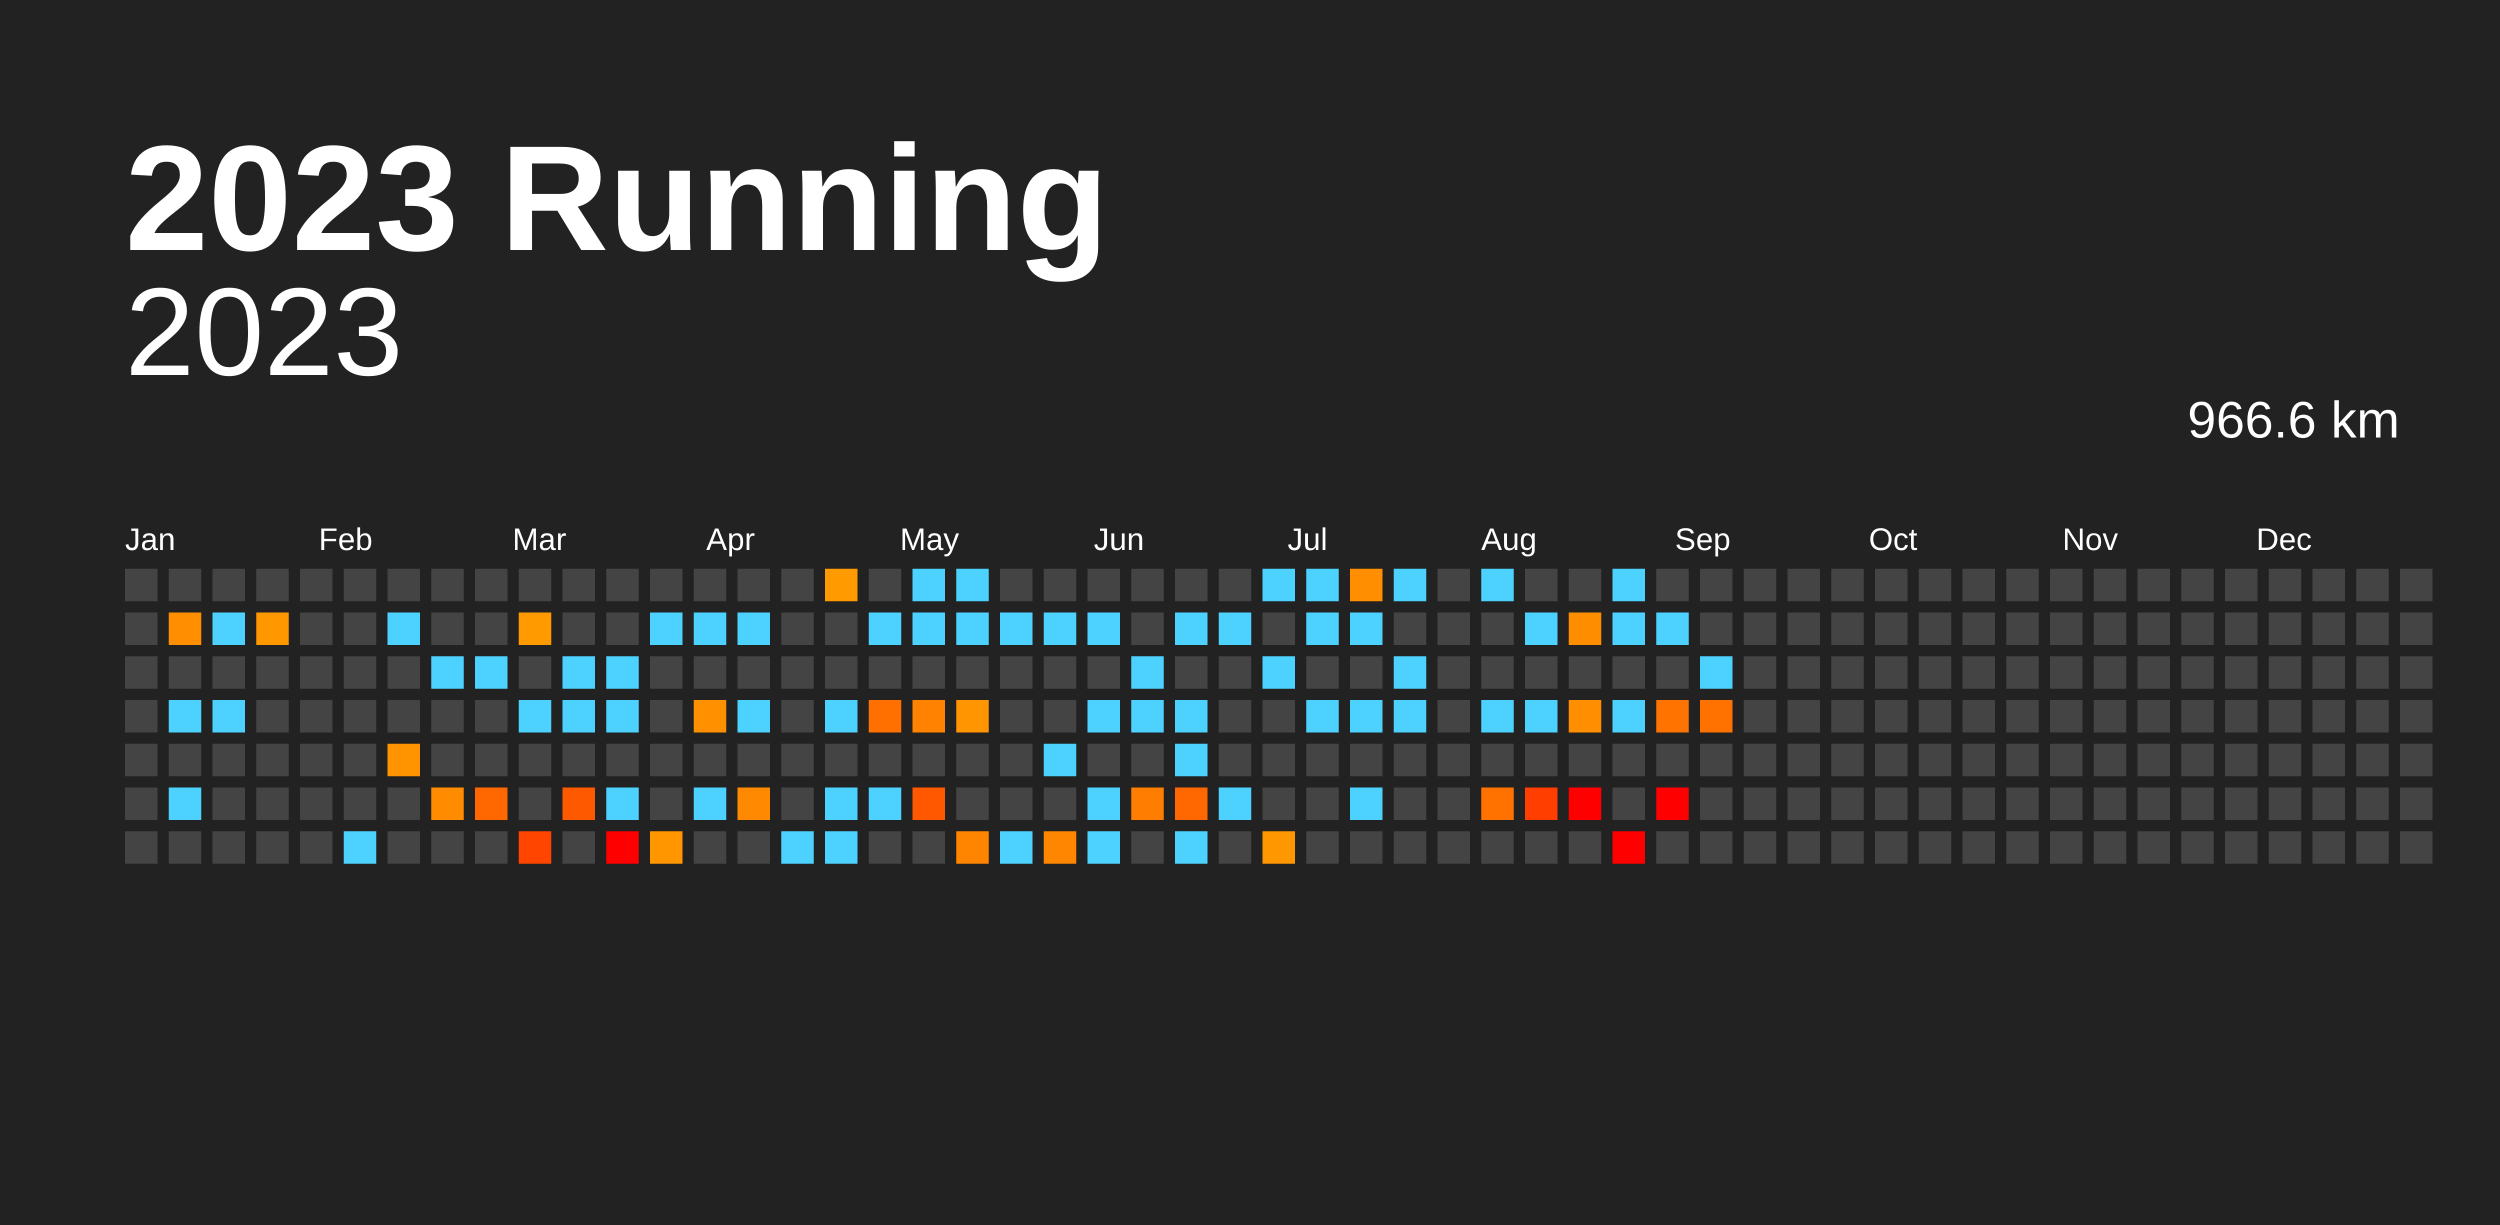
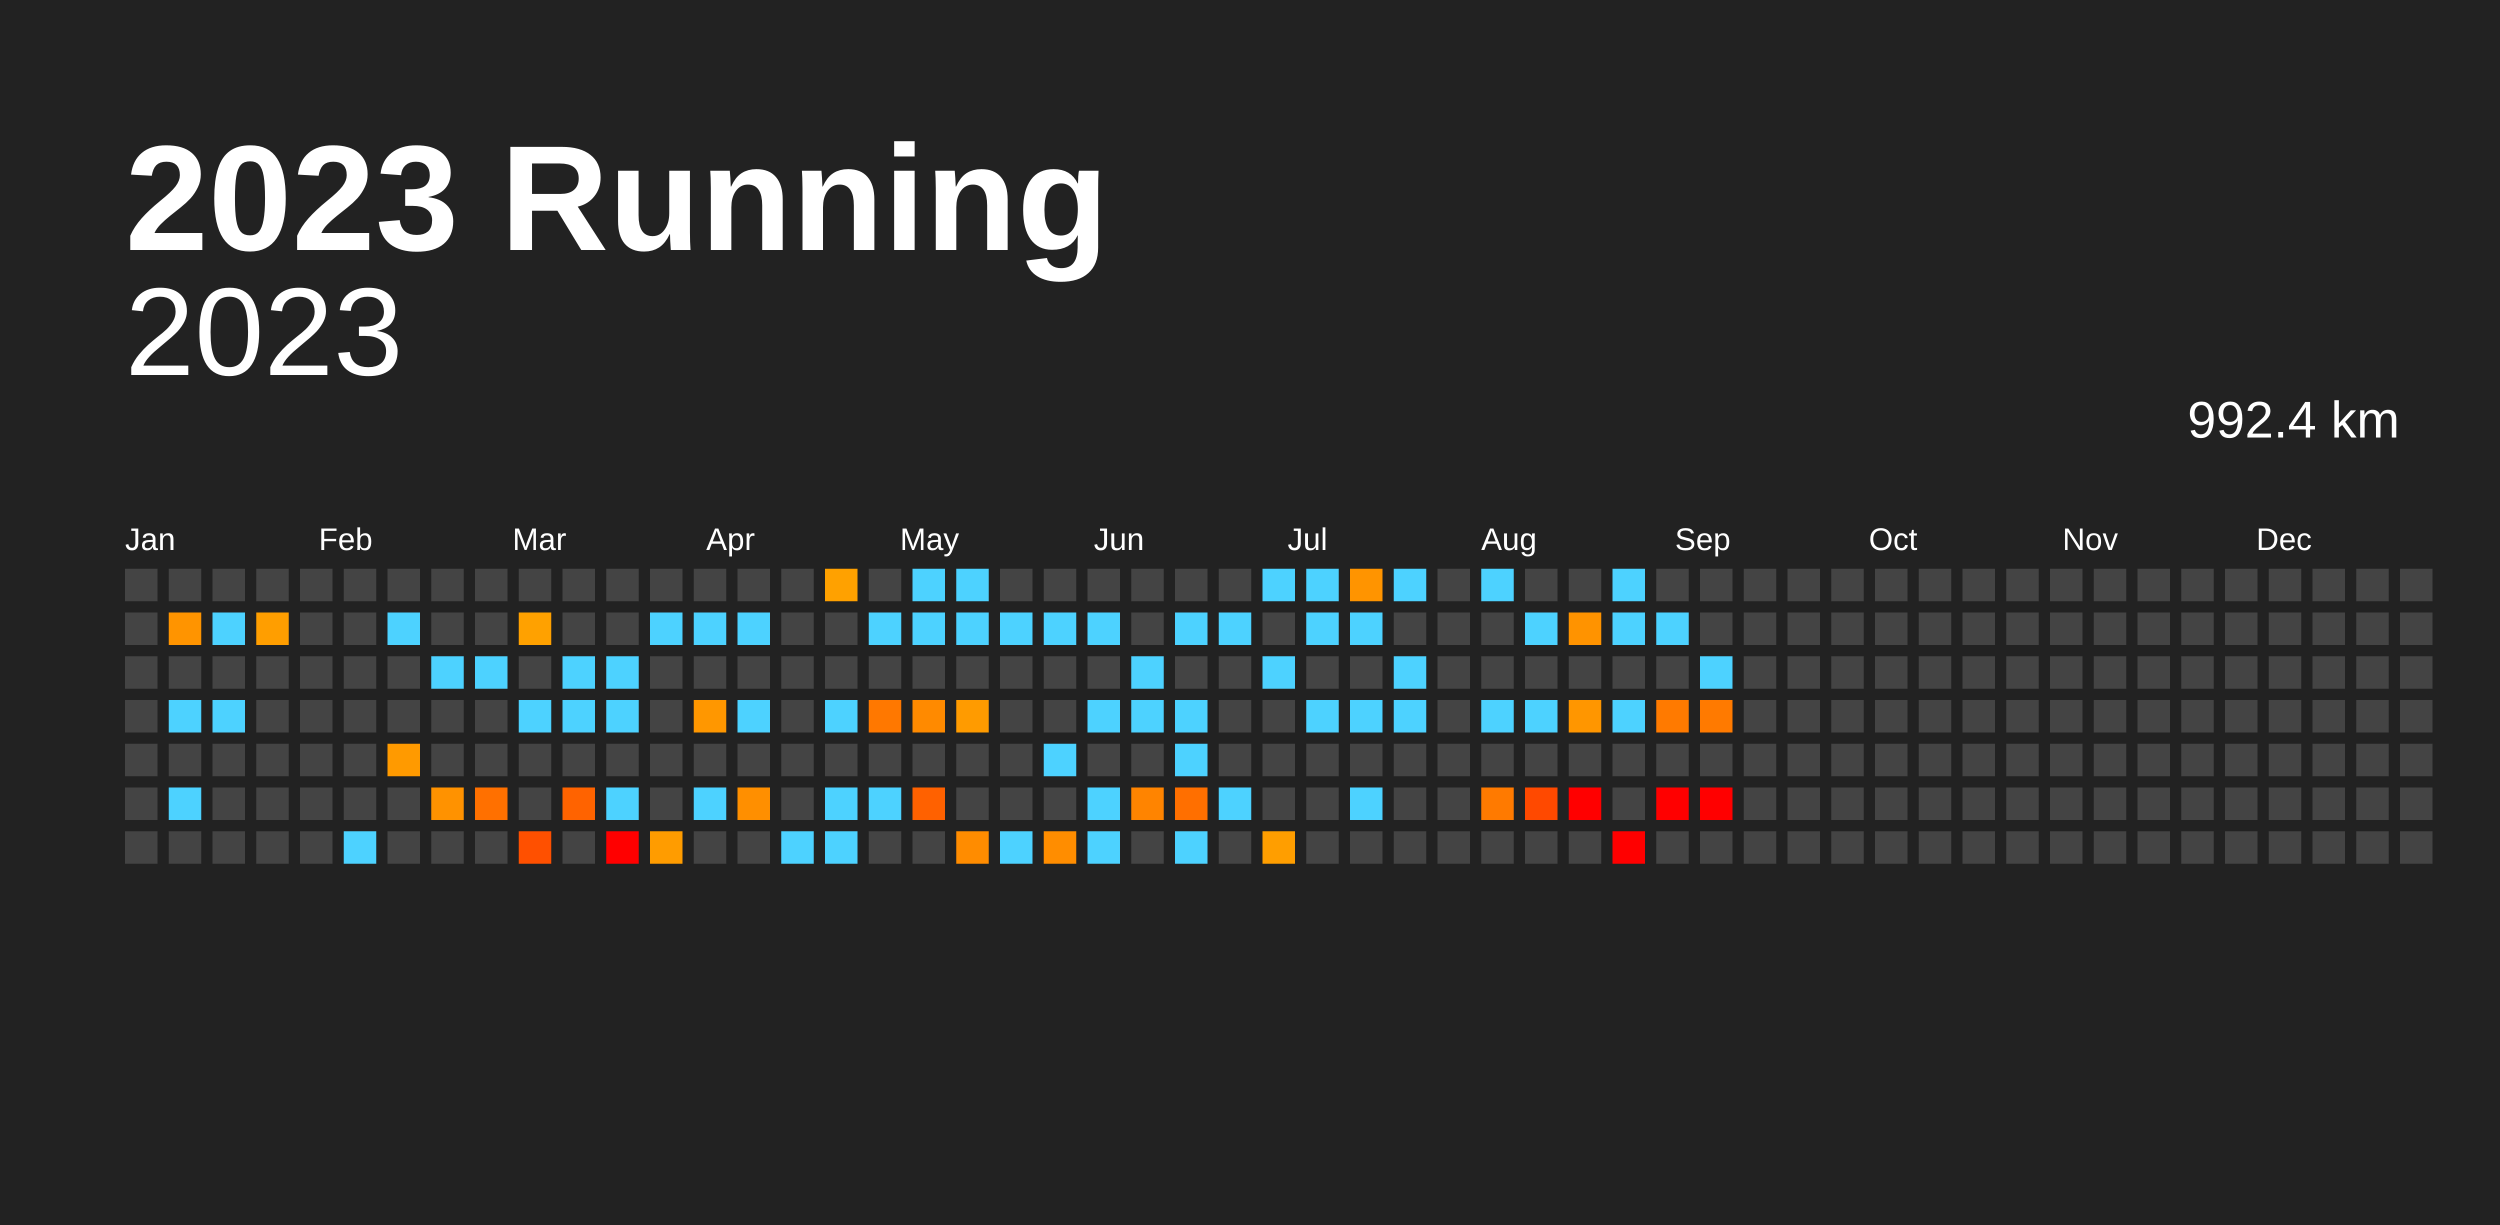
<svg xmlns="http://www.w3.org/2000/svg" baseProfile="full" height="98mm" version="1.1" viewBox="0,0,200,98" width="200mm">
  <defs />
  <rect fill="#222222" height="98" width="200" x="0" y="0" />
  <text fill="#FFFFFF" style="font-size:12px; font-family:Arial; font-weight:bold;" x="10" y="20">2023 Running</text>
  <text alignment-baseline="hanging" fill="#FFFFFF" style="font-size:10.0px; font-family:Arial;" x="10" y="30">2023</text>
-   <text alignment-baseline="hanging" fill="#FFFFFF" style="font-size:4.125px; font-family:Arial;" x="175" y="35">966.6 km</text>
+   <text alignment-baseline="hanging" fill="#FFFFFF" style="font-size:4.125px; font-family:Arial;" x="175" y="35">992.4 km</text>
  <text fill="#FFFFFF" style="font-size:2.5px; font-family:Arial" x="10.0" y="44">Jan</text>
  <text fill="#FFFFFF" style="font-size:2.5px; font-family:Arial" x="25.5" y="44">Feb</text>
  <text fill="#FFFFFF" style="font-size:2.5px; font-family:Arial" x="41.0" y="44">Mar</text>
  <text fill="#FFFFFF" style="font-size:2.5px; font-family:Arial" x="56.5" y="44">Apr</text>
  <text fill="#FFFFFF" style="font-size:2.5px; font-family:Arial" x="72.0" y="44">May</text>
  <text fill="#FFFFFF" style="font-size:2.5px; font-family:Arial" x="87.5" y="44">Jun</text>
  <text fill="#FFFFFF" style="font-size:2.5px; font-family:Arial" x="103.0" y="44">Jul</text>
  <text fill="#FFFFFF" style="font-size:2.5px; font-family:Arial" x="118.5" y="44">Aug</text>
  <text fill="#FFFFFF" style="font-size:2.5px; font-family:Arial" x="134.0" y="44">Sep</text>
  <text fill="#FFFFFF" style="font-size:2.5px; font-family:Arial" x="149.5" y="44">Oct</text>
  <text fill="#FFFFFF" style="font-size:2.5px; font-family:Arial" x="165.0" y="44">Nov</text>
  <text fill="#FFFFFF" style="font-size:2.5px; font-family:Arial" x="180.5" y="44">Dec</text>
  <rect fill="#444444" height="2.6" width="2.6" x="10.0" y="45.5" />
  <rect fill="#444444" height="2.6" width="2.6" x="10.0" y="49.0" />
  <rect fill="#444444" height="2.6" width="2.6" x="10.0" y="52.5" />
  <rect fill="#444444" height="2.6" width="2.6" x="10.0" y="56.0" />
  <rect fill="#444444" height="2.6" width="2.6" x="10.0" y="59.5" />
  <rect fill="#444444" height="2.6" width="2.6" x="10.0" y="63.0" />
  <rect fill="#444444" height="2.6" width="2.6" x="10.0" y="66.5" />
  <rect fill="#444444" height="2.6" width="2.6" x="13.5" y="45.5" />
-   <rect fill="#ff8e00" height="2.6" width="2.6" x="13.5" y="49.0" />
+   <rect fill="#ff9400" height="2.6" width="2.6" x="13.5" y="49.0" />
  <rect fill="#444444" height="2.6" width="2.6" x="13.5" y="52.5" />
  <rect fill="#4dd2ff" height="2.6" width="2.6" x="13.5" y="56.0" />
  <rect fill="#444444" height="2.6" width="2.6" x="13.5" y="59.5" />
  <rect fill="#4dd2ff" height="2.6" width="2.6" x="13.5" y="63.0" />
  <rect fill="#444444" height="2.6" width="2.6" x="13.5" y="66.5" />
  <rect fill="#444444" height="2.6" width="2.6" x="17.0" y="45.5" />
  <rect fill="#4dd2ff" height="2.6" width="2.6" x="17.0" y="49.0" />
  <rect fill="#444444" height="2.6" width="2.6" x="17.0" y="52.5" />
  <rect fill="#4dd2ff" height="2.6" width="2.6" x="17.0" y="56.0" />
  <rect fill="#444444" height="2.6" width="2.6" x="17.0" y="59.5" />
  <rect fill="#444444" height="2.6" width="2.6" x="17.0" y="63.0" />
  <rect fill="#444444" height="2.6" width="2.6" x="17.0" y="66.5" />
  <rect fill="#444444" height="2.6" width="2.6" x="20.5" y="45.5" />
-   <rect fill="#ff9800" height="2.6" width="2.6" x="20.5" y="49.0" />
+   <rect fill="#ff9e00" height="2.6" width="2.6" x="20.5" y="49.0" />
  <rect fill="#444444" height="2.6" width="2.6" x="20.5" y="52.5" />
  <rect fill="#444444" height="2.6" width="2.6" x="20.5" y="56.0" />
  <rect fill="#444444" height="2.6" width="2.6" x="20.5" y="59.5" />
  <rect fill="#444444" height="2.6" width="2.6" x="20.5" y="63.0" />
  <rect fill="#444444" height="2.6" width="2.6" x="20.5" y="66.5" />
  <rect fill="#444444" height="2.6" width="2.6" x="24.0" y="45.5" />
  <rect fill="#444444" height="2.6" width="2.6" x="24.0" y="49.0" />
  <rect fill="#444444" height="2.6" width="2.6" x="24.0" y="52.5" />
  <rect fill="#444444" height="2.6" width="2.6" x="24.0" y="56.0" />
  <rect fill="#444444" height="2.6" width="2.6" x="24.0" y="59.5" />
  <rect fill="#444444" height="2.6" width="2.6" x="24.0" y="63.0" />
  <rect fill="#444444" height="2.6" width="2.6" x="24.0" y="66.5" />
  <rect fill="#444444" height="2.6" width="2.6" x="27.5" y="45.5" />
  <rect fill="#444444" height="2.6" width="2.6" x="27.5" y="49.0" />
  <rect fill="#444444" height="2.6" width="2.6" x="27.5" y="52.5" />
  <rect fill="#444444" height="2.6" width="2.6" x="27.5" y="56.0" />
  <rect fill="#444444" height="2.6" width="2.6" x="27.5" y="59.5" />
  <rect fill="#444444" height="2.6" width="2.6" x="27.5" y="63.0" />
  <rect fill="#4dd2ff" height="2.6" width="2.6" x="27.5" y="66.5" />
  <rect fill="#444444" height="2.6" width="2.6" x="31.0" y="45.5" />
  <rect fill="#4dd2ff" height="2.6" width="2.6" x="31.0" y="49.0" />
  <rect fill="#444444" height="2.6" width="2.6" x="31.0" y="52.5" />
  <rect fill="#444444" height="2.6" width="2.6" x="31.0" y="56.0" />
-   <rect fill="#ff9400" height="2.6" width="2.6" x="31.0" y="59.5" />
+   <rect fill="#ff9a00" height="2.6" width="2.6" x="31.0" y="59.5" />
  <rect fill="#444444" height="2.6" width="2.6" x="31.0" y="63.0" />
  <rect fill="#444444" height="2.6" width="2.6" x="31.0" y="66.5" />
  <rect fill="#444444" height="2.6" width="2.6" x="34.5" y="45.5" />
  <rect fill="#444444" height="2.6" width="2.6" x="34.5" y="49.0" />
  <rect fill="#4dd2ff" height="2.6" width="2.6" x="34.5" y="52.5" />
  <rect fill="#444444" height="2.6" width="2.6" x="34.5" y="56.0" />
  <rect fill="#444444" height="2.6" width="2.6" x="34.5" y="59.5" />
-   <rect fill="#ff8c00" height="2.6" width="2.6" x="34.5" y="63.0" />
+   <rect fill="#ff9200" height="2.6" width="2.6" x="34.5" y="63.0" />
  <rect fill="#444444" height="2.6" width="2.6" x="34.5" y="66.5" />
  <rect fill="#444444" height="2.6" width="2.6" x="38.0" y="45.5" />
  <rect fill="#444444" height="2.6" width="2.6" x="38.0" y="49.0" />
  <rect fill="#4dd2ff" height="2.6" width="2.6" x="38.0" y="52.5" />
  <rect fill="#444444" height="2.6" width="2.6" x="38.0" y="56.0" />
  <rect fill="#444444" height="2.6" width="2.6" x="38.0" y="59.5" />
-   <rect fill="#ff6700" height="2.6" width="2.6" x="38.0" y="63.0" />
+   <rect fill="#ff7000" height="2.6" width="2.6" x="38.0" y="63.0" />
  <rect fill="#444444" height="2.6" width="2.6" x="38.0" y="66.5" />
  <rect fill="#444444" height="2.6" width="2.6" x="41.5" y="45.5" />
-   <rect fill="#ff9b00" height="2.6" width="2.6" x="41.5" y="49.0" />
+   <rect fill="#ffa100" height="2.6" width="2.6" x="41.5" y="49.0" />
  <rect fill="#444444" height="2.6" width="2.6" x="41.5" y="52.5" />
  <rect fill="#4dd2ff" height="2.6" width="2.6" x="41.5" y="56.0" />
  <rect fill="#444444" height="2.6" width="2.6" x="41.5" y="59.5" />
  <rect fill="#444444" height="2.6" width="2.6" x="41.5" y="63.0" />
-   <rect fill="#ff4500" height="2.6" width="2.6" x="41.5" y="66.5" />
+   <rect fill="#ff5000" height="2.6" width="2.6" x="41.5" y="66.5" />
  <rect fill="#444444" height="2.6" width="2.6" x="45.0" y="45.5" />
  <rect fill="#444444" height="2.6" width="2.6" x="45.0" y="49.0" />
  <rect fill="#4dd2ff" height="2.6" width="2.6" x="45.0" y="52.5" />
  <rect fill="#4dd2ff" height="2.6" width="2.6" x="45.0" y="56.0" />
  <rect fill="#444444" height="2.6" width="2.6" x="45.0" y="59.5" />
-   <rect fill="#ff5900" height="2.6" width="2.6" x="45.0" y="63.0" />
+   <rect fill="#ff6300" height="2.6" width="2.6" x="45.0" y="63.0" />
  <rect fill="#444444" height="2.6" width="2.6" x="45.0" y="66.5" />
  <rect fill="#444444" height="2.6" width="2.6" x="48.5" y="45.5" />
  <rect fill="#444444" height="2.6" width="2.6" x="48.5" y="49.0" />
  <rect fill="#4dd2ff" height="2.6" width="2.6" x="48.5" y="52.5" />
  <rect fill="#4dd2ff" height="2.6" width="2.6" x="48.5" y="56.0" />
  <rect fill="#444444" height="2.6" width="2.6" x="48.5" y="59.5" />
  <rect fill="#4dd2ff" height="2.6" width="2.6" x="48.5" y="63.0" />
  <rect fill="red" height="2.6" width="2.6" x="48.5" y="66.5" />
  <rect fill="#444444" height="2.6" width="2.6" x="52.0" y="45.5" />
  <rect fill="#4dd2ff" height="2.6" width="2.6" x="52.0" y="49.0" />
  <rect fill="#444444" height="2.6" width="2.6" x="52.0" y="52.5" />
  <rect fill="#444444" height="2.6" width="2.6" x="52.0" y="56.0" />
  <rect fill="#444444" height="2.6" width="2.6" x="52.0" y="59.5" />
  <rect fill="#444444" height="2.6" width="2.6" x="52.0" y="63.0" />
-   <rect fill="#ff9600" height="2.6" width="2.6" x="52.0" y="66.5" />
+   <rect fill="#ff9c00" height="2.6" width="2.6" x="52.0" y="66.5" />
  <rect fill="#444444" height="2.6" width="2.6" x="55.5" y="45.5" />
  <rect fill="#4dd2ff" height="2.6" width="2.6" x="55.5" y="49.0" />
  <rect fill="#444444" height="2.6" width="2.6" x="55.5" y="52.5" />
-   <rect fill="#ff9100" height="2.6" width="2.6" x="55.5" y="56.0" />
+   <rect fill="#ff9700" height="2.6" width="2.6" x="55.5" y="56.0" />
  <rect fill="#444444" height="2.6" width="2.6" x="55.5" y="59.5" />
  <rect fill="#4dd2ff" height="2.6" width="2.6" x="55.5" y="63.0" />
  <rect fill="#444444" height="2.6" width="2.6" x="55.5" y="66.5" />
  <rect fill="#444444" height="2.6" width="2.6" x="59.0" y="45.5" />
  <rect fill="#4dd2ff" height="2.6" width="2.6" x="59.0" y="49.0" />
  <rect fill="#444444" height="2.6" width="2.6" x="59.0" y="52.5" />
  <rect fill="#4dd2ff" height="2.6" width="2.6" x="59.0" y="56.0" />
  <rect fill="#444444" height="2.6" width="2.6" x="59.0" y="59.5" />
-   <rect fill="#ff8900" height="2.6" width="2.6" x="59.0" y="63.0" />
+   <rect fill="#ff8f00" height="2.6" width="2.6" x="59.0" y="63.0" />
  <rect fill="#444444" height="2.6" width="2.6" x="59.0" y="66.5" />
  <rect fill="#444444" height="2.6" width="2.6" x="62.5" y="45.5" />
  <rect fill="#444444" height="2.6" width="2.6" x="62.5" y="49.0" />
  <rect fill="#444444" height="2.6" width="2.6" x="62.5" y="52.5" />
  <rect fill="#444444" height="2.6" width="2.6" x="62.5" y="56.0" />
  <rect fill="#444444" height="2.6" width="2.6" x="62.5" y="59.5" />
  <rect fill="#444444" height="2.6" width="2.6" x="62.5" y="63.0" />
  <rect fill="#4dd2ff" height="2.6" width="2.6" x="62.5" y="66.5" />
-   <rect fill="#ff9b00" height="2.6" width="2.6" x="66.0" y="45.5" />
+   <rect fill="#ffa100" height="2.6" width="2.6" x="66.0" y="45.5" />
  <rect fill="#444444" height="2.6" width="2.6" x="66.0" y="49.0" />
  <rect fill="#444444" height="2.6" width="2.6" x="66.0" y="52.5" />
  <rect fill="#4dd2ff" height="2.6" width="2.6" x="66.0" y="56.0" />
  <rect fill="#444444" height="2.6" width="2.6" x="66.0" y="59.5" />
  <rect fill="#4dd2ff" height="2.6" width="2.6" x="66.0" y="63.0" />
  <rect fill="#4dd2ff" height="2.6" width="2.6" x="66.0" y="66.5" />
  <rect fill="#444444" height="2.6" width="2.6" x="69.5" y="45.5" />
  <rect fill="#4dd2ff" height="2.6" width="2.6" x="69.5" y="49.0" />
  <rect fill="#444444" height="2.6" width="2.6" x="69.5" y="52.5" />
-   <rect fill="#ff7000" height="2.6" width="2.6" x="69.5" y="56.0" />
+   <rect fill="#ff7800" height="2.6" width="2.6" x="69.5" y="56.0" />
  <rect fill="#444444" height="2.6" width="2.6" x="69.5" y="59.5" />
  <rect fill="#4dd2ff" height="2.6" width="2.6" x="69.5" y="63.0" />
  <rect fill="#444444" height="2.6" width="2.6" x="69.5" y="66.5" />
  <rect fill="#4dd2ff" height="2.6" width="2.6" x="73.0" y="45.5" />
  <rect fill="#4dd2ff" height="2.6" width="2.6" x="73.0" y="49.0" />
  <rect fill="#444444" height="2.6" width="2.6" x="73.0" y="52.5" />
-   <rect fill="#ff8300" height="2.6" width="2.6" x="73.0" y="56.0" />
+   <rect fill="#ff8a00" height="2.6" width="2.6" x="73.0" y="56.0" />
  <rect fill="#444444" height="2.6" width="2.6" x="73.0" y="59.5" />
-   <rect fill="#ff5800" height="2.6" width="2.6" x="73.0" y="63.0" />
+   <rect fill="#ff6100" height="2.6" width="2.6" x="73.0" y="63.0" />
  <rect fill="#444444" height="2.6" width="2.6" x="73.0" y="66.5" />
  <rect fill="#4dd2ff" height="2.6" width="2.6" x="76.5" y="45.5" />
  <rect fill="#4dd2ff" height="2.6" width="2.6" x="76.5" y="49.0" />
  <rect fill="#444444" height="2.6" width="2.6" x="76.5" y="52.5" />
-   <rect fill="#ff9500" height="2.6" width="2.6" x="76.5" y="56.0" />
+   <rect fill="#ff9b00" height="2.6" width="2.6" x="76.5" y="56.0" />
  <rect fill="#444444" height="2.6" width="2.6" x="76.5" y="59.5" />
  <rect fill="#444444" height="2.6" width="2.6" x="76.5" y="63.0" />
-   <rect fill="#ff8500" height="2.6" width="2.6" x="76.5" y="66.5" />
+   <rect fill="#ff8c00" height="2.6" width="2.6" x="76.5" y="66.5" />
  <rect fill="#444444" height="2.6" width="2.6" x="80.0" y="45.5" />
  <rect fill="#4dd2ff" height="2.6" width="2.6" x="80.0" y="49.0" />
  <rect fill="#444444" height="2.6" width="2.6" x="80.0" y="52.5" />
  <rect fill="#444444" height="2.6" width="2.6" x="80.0" y="56.0" />
  <rect fill="#444444" height="2.6" width="2.6" x="80.0" y="59.5" />
  <rect fill="#444444" height="2.6" width="2.6" x="80.0" y="63.0" />
  <rect fill="#4dd2ff" height="2.6" width="2.6" x="80.0" y="66.5" />
  <rect fill="#444444" height="2.6" width="2.6" x="83.5" y="45.5" />
  <rect fill="#4dd2ff" height="2.6" width="2.6" x="83.5" y="49.0" />
  <rect fill="#444444" height="2.6" width="2.6" x="83.5" y="52.5" />
  <rect fill="#444444" height="2.6" width="2.6" x="83.5" y="56.0" />
  <rect fill="#4dd2ff" height="2.6" width="2.6" x="83.5" y="59.5" />
  <rect fill="#444444" height="2.6" width="2.6" x="83.5" y="63.0" />
-   <rect fill="#ff8600" height="2.6" width="2.6" x="83.5" y="66.5" />
+   <rect fill="#ff8d00" height="2.6" width="2.6" x="83.5" y="66.5" />
  <rect fill="#444444" height="2.6" width="2.6" x="87.0" y="45.5" />
  <rect fill="#4dd2ff" height="2.6" width="2.6" x="87.0" y="49.0" />
  <rect fill="#444444" height="2.6" width="2.6" x="87.0" y="52.5" />
  <rect fill="#4dd2ff" height="2.6" width="2.6" x="87.0" y="56.0" />
  <rect fill="#444444" height="2.6" width="2.6" x="87.0" y="59.5" />
  <rect fill="#4dd2ff" height="2.6" width="2.6" x="87.0" y="63.0" />
  <rect fill="#4dd2ff" height="2.6" width="2.6" x="87.0" y="66.5" />
  <rect fill="#444444" height="2.6" width="2.6" x="90.5" y="45.5" />
  <rect fill="#444444" height="2.6" width="2.6" x="90.5" y="49.0" />
  <rect fill="#4dd2ff" height="2.6" width="2.6" x="90.5" y="52.5" />
  <rect fill="#4dd2ff" height="2.6" width="2.6" x="90.5" y="56.0" />
  <rect fill="#444444" height="2.6" width="2.6" x="90.5" y="59.5" />
-   <rect fill="#ff7d00" height="2.6" width="2.6" x="90.5" y="63.0" />
+   <rect fill="#ff8400" height="2.6" width="2.6" x="90.5" y="63.0" />
  <rect fill="#444444" height="2.6" width="2.6" x="90.5" y="66.5" />
  <rect fill="#444444" height="2.6" width="2.6" x="94.0" y="45.5" />
  <rect fill="#4dd2ff" height="2.6" width="2.6" x="94.0" y="49.0" />
  <rect fill="#444444" height="2.6" width="2.6" x="94.0" y="52.5" />
  <rect fill="#4dd2ff" height="2.6" width="2.6" x="94.0" y="56.0" />
  <rect fill="#4dd2ff" height="2.6" width="2.6" x="94.0" y="59.5" />
-   <rect fill="#ff6700" height="2.6" width="2.6" x="94.0" y="63.0" />
+   <rect fill="#ff6f00" height="2.6" width="2.6" x="94.0" y="63.0" />
  <rect fill="#4dd2ff" height="2.6" width="2.6" x="94.0" y="66.5" />
  <rect fill="#444444" height="2.6" width="2.6" x="97.5" y="45.5" />
  <rect fill="#4dd2ff" height="2.6" width="2.6" x="97.5" y="49.0" />
  <rect fill="#444444" height="2.6" width="2.6" x="97.5" y="52.5" />
  <rect fill="#444444" height="2.6" width="2.6" x="97.5" y="56.0" />
  <rect fill="#444444" height="2.6" width="2.6" x="97.5" y="59.5" />
  <rect fill="#4dd2ff" height="2.6" width="2.6" x="97.5" y="63.0" />
  <rect fill="#444444" height="2.6" width="2.6" x="97.5" y="66.5" />
  <rect fill="#4dd2ff" height="2.6" width="2.6" x="101.0" y="45.5" />
  <rect fill="#444444" height="2.6" width="2.6" x="101.0" y="49.0" />
  <rect fill="#4dd2ff" height="2.6" width="2.6" x="101.0" y="52.5" />
  <rect fill="#444444" height="2.6" width="2.6" x="101.0" y="56.0" />
  <rect fill="#444444" height="2.6" width="2.6" x="101.0" y="59.5" />
  <rect fill="#444444" height="2.6" width="2.6" x="101.0" y="63.0" />
-   <rect fill="#ff9800" height="2.6" width="2.6" x="101.0" y="66.5" />
+   <rect fill="#ff9e00" height="2.6" width="2.6" x="101.0" y="66.5" />
  <rect fill="#4dd2ff" height="2.6" width="2.6" x="104.5" y="45.5" />
  <rect fill="#4dd2ff" height="2.6" width="2.6" x="104.5" y="49.0" />
  <rect fill="#444444" height="2.6" width="2.6" x="104.5" y="52.5" />
  <rect fill="#4dd2ff" height="2.6" width="2.6" x="104.5" y="56.0" />
  <rect fill="#444444" height="2.6" width="2.6" x="104.5" y="59.5" />
  <rect fill="#444444" height="2.6" width="2.6" x="104.5" y="63.0" />
  <rect fill="#444444" height="2.6" width="2.6" x="104.5" y="66.5" />
-   <rect fill="#ff8e00" height="2.6" width="2.6" x="108.0" y="45.5" />
+   <rect fill="#ff9400" height="2.6" width="2.6" x="108.0" y="45.5" />
  <rect fill="#4dd2ff" height="2.6" width="2.6" x="108.0" y="49.0" />
  <rect fill="#444444" height="2.6" width="2.6" x="108.0" y="52.5" />
  <rect fill="#4dd2ff" height="2.6" width="2.6" x="108.0" y="56.0" />
  <rect fill="#444444" height="2.6" width="2.6" x="108.0" y="59.5" />
  <rect fill="#4dd2ff" height="2.6" width="2.6" x="108.0" y="63.0" />
  <rect fill="#444444" height="2.6" width="2.6" x="108.0" y="66.5" />
  <rect fill="#4dd2ff" height="2.6" width="2.6" x="111.5" y="45.5" />
  <rect fill="#444444" height="2.6" width="2.6" x="111.5" y="49.0" />
  <rect fill="#4dd2ff" height="2.6" width="2.6" x="111.5" y="52.5" />
  <rect fill="#4dd2ff" height="2.6" width="2.6" x="111.5" y="56.0" />
  <rect fill="#444444" height="2.6" width="2.6" x="111.5" y="59.5" />
  <rect fill="#444444" height="2.6" width="2.6" x="111.5" y="63.0" />
  <rect fill="#444444" height="2.6" width="2.6" x="111.5" y="66.5" />
  <rect fill="#444444" height="2.6" width="2.6" x="115.0" y="45.5" />
  <rect fill="#444444" height="2.6" width="2.6" x="115.0" y="49.0" />
  <rect fill="#444444" height="2.6" width="2.6" x="115.0" y="52.5" />
  <rect fill="#444444" height="2.6" width="2.6" x="115.0" y="56.0" />
  <rect fill="#444444" height="2.6" width="2.6" x="115.0" y="59.5" />
  <rect fill="#444444" height="2.6" width="2.6" x="115.0" y="63.0" />
  <rect fill="#444444" height="2.6" width="2.6" x="115.0" y="66.5" />
  <rect fill="#4dd2ff" height="2.6" width="2.6" x="118.5" y="45.5" />
  <rect fill="#444444" height="2.6" width="2.6" x="118.5" y="49.0" />
  <rect fill="#444444" height="2.6" width="2.6" x="118.5" y="52.5" />
  <rect fill="#4dd2ff" height="2.6" width="2.6" x="118.5" y="56.0" />
  <rect fill="#444444" height="2.6" width="2.6" x="118.5" y="59.5" />
-   <rect fill="#ff7200" height="2.6" width="2.6" x="118.5" y="63.0" />
+   <rect fill="#ff7a00" height="2.6" width="2.6" x="118.5" y="63.0" />
  <rect fill="#444444" height="2.6" width="2.6" x="118.5" y="66.5" />
  <rect fill="#444444" height="2.6" width="2.6" x="122.0" y="45.5" />
  <rect fill="#4dd2ff" height="2.6" width="2.6" x="122.0" y="49.0" />
  <rect fill="#444444" height="2.6" width="2.6" x="122.0" y="52.5" />
  <rect fill="#4dd2ff" height="2.6" width="2.6" x="122.0" y="56.0" />
  <rect fill="#444444" height="2.6" width="2.6" x="122.0" y="59.5" />
-   <rect fill="#ff3e00" height="2.6" width="2.6" x="122.0" y="63.0" />
+   <rect fill="#ff4900" height="2.6" width="2.6" x="122.0" y="63.0" />
  <rect fill="#444444" height="2.6" width="2.6" x="122.0" y="66.5" />
  <rect fill="#444444" height="2.6" width="2.6" x="125.5" y="45.5" />
-   <rect fill="#ff8d00" height="2.6" width="2.6" x="125.5" y="49.0" />
+   <rect fill="#ff9300" height="2.6" width="2.6" x="125.5" y="49.0" />
  <rect fill="#444444" height="2.6" width="2.6" x="125.5" y="52.5" />
-   <rect fill="#ff8f00" height="2.6" width="2.6" x="125.5" y="56.0" />
+   <rect fill="#ff9600" height="2.6" width="2.6" x="125.5" y="56.0" />
  <rect fill="#444444" height="2.6" width="2.6" x="125.5" y="59.5" />
  <rect fill="red" height="2.6" width="2.6" x="125.5" y="63.0" />
  <rect fill="#444444" height="2.6" width="2.6" x="125.5" y="66.5" />
  <rect fill="#4dd2ff" height="2.6" width="2.6" x="129.0" y="45.5" />
  <rect fill="#4dd2ff" height="2.6" width="2.6" x="129.0" y="49.0" />
  <rect fill="#444444" height="2.6" width="2.6" x="129.0" y="52.5" />
  <rect fill="#4dd2ff" height="2.6" width="2.6" x="129.0" y="56.0" />
  <rect fill="#444444" height="2.6" width="2.6" x="129.0" y="59.5" />
  <rect fill="#444444" height="2.6" width="2.6" x="129.0" y="63.0" />
  <rect fill="red" height="2.6" width="2.6" x="129.0" y="66.5" />
  <rect fill="#444444" height="2.6" width="2.6" x="132.5" y="45.5" />
  <rect fill="#4dd2ff" height="2.6" width="2.6" x="132.5" y="49.0" />
  <rect fill="#444444" height="2.6" width="2.6" x="132.5" y="52.5" />
-   <rect fill="#ff7300" height="2.6" width="2.6" x="132.5" y="56.0" />
+   <rect fill="#ff7a00" height="2.6" width="2.6" x="132.5" y="56.0" />
  <rect fill="#444444" height="2.6" width="2.6" x="132.5" y="59.5" />
  <rect fill="red" height="2.6" width="2.6" x="132.5" y="63.0" />
  <rect fill="#444444" height="2.6" width="2.6" x="132.5" y="66.5" />
  <rect fill="#444444" height="2.6" width="2.6" x="136.0" y="45.5" />
  <rect fill="#444444" height="2.6" width="2.6" x="136.0" y="49.0" />
  <rect fill="#4dd2ff" height="2.6" width="2.6" x="136.0" y="52.5" />
-   <rect fill="#ff7200" height="2.6" width="2.6" x="136.0" y="56.0" />
+   <rect fill="#ff7a00" height="2.6" width="2.6" x="136.0" y="56.0" />
  <rect fill="#444444" height="2.6" width="2.6" x="136.0" y="59.5" />
-   <rect fill="#444444" height="2.6" width="2.6" x="136.0" y="63.0" />
+   <rect fill="red" height="2.6" width="2.6" x="136.0" y="63.0" />
  <rect fill="#444444" height="2.6" width="2.6" x="136.0" y="66.5" />
  <rect fill="#444444" height="2.6" width="2.6" x="139.5" y="45.5" />
  <rect fill="#444444" height="2.6" width="2.6" x="139.5" y="49.0" />
  <rect fill="#444444" height="2.6" width="2.6" x="139.5" y="52.5" />
  <rect fill="#444444" height="2.6" width="2.6" x="139.5" y="56.0" />
  <rect fill="#444444" height="2.6" width="2.6" x="139.5" y="59.5" />
  <rect fill="#444444" height="2.6" width="2.6" x="139.5" y="63.0" />
  <rect fill="#444444" height="2.6" width="2.6" x="139.5" y="66.5" />
  <rect fill="#444444" height="2.6" width="2.6" x="143.0" y="45.5" />
  <rect fill="#444444" height="2.6" width="2.6" x="143.0" y="49.0" />
  <rect fill="#444444" height="2.6" width="2.6" x="143.0" y="52.5" />
  <rect fill="#444444" height="2.6" width="2.6" x="143.0" y="56.0" />
  <rect fill="#444444" height="2.6" width="2.6" x="143.0" y="59.5" />
  <rect fill="#444444" height="2.6" width="2.6" x="143.0" y="63.0" />
  <rect fill="#444444" height="2.6" width="2.6" x="143.0" y="66.5" />
  <rect fill="#444444" height="2.6" width="2.6" x="146.5" y="45.5" />
  <rect fill="#444444" height="2.6" width="2.6" x="146.5" y="49.0" />
  <rect fill="#444444" height="2.6" width="2.6" x="146.5" y="52.5" />
  <rect fill="#444444" height="2.6" width="2.6" x="146.5" y="56.0" />
  <rect fill="#444444" height="2.6" width="2.6" x="146.5" y="59.5" />
  <rect fill="#444444" height="2.6" width="2.6" x="146.5" y="63.0" />
  <rect fill="#444444" height="2.6" width="2.6" x="146.5" y="66.5" />
  <rect fill="#444444" height="2.6" width="2.6" x="150.0" y="45.5" />
  <rect fill="#444444" height="2.6" width="2.6" x="150.0" y="49.0" />
  <rect fill="#444444" height="2.6" width="2.6" x="150.0" y="52.5" />
  <rect fill="#444444" height="2.6" width="2.6" x="150.0" y="56.0" />
  <rect fill="#444444" height="2.6" width="2.6" x="150.0" y="59.5" />
  <rect fill="#444444" height="2.6" width="2.6" x="150.0" y="63.0" />
  <rect fill="#444444" height="2.6" width="2.6" x="150.0" y="66.5" />
  <rect fill="#444444" height="2.6" width="2.6" x="153.5" y="45.5" />
  <rect fill="#444444" height="2.6" width="2.6" x="153.5" y="49.0" />
  <rect fill="#444444" height="2.6" width="2.6" x="153.5" y="52.5" />
  <rect fill="#444444" height="2.6" width="2.6" x="153.5" y="56.0" />
  <rect fill="#444444" height="2.6" width="2.6" x="153.5" y="59.5" />
  <rect fill="#444444" height="2.6" width="2.6" x="153.5" y="63.0" />
  <rect fill="#444444" height="2.6" width="2.6" x="153.5" y="66.5" />
  <rect fill="#444444" height="2.6" width="2.6" x="157.0" y="45.5" />
  <rect fill="#444444" height="2.6" width="2.6" x="157.0" y="49.0" />
  <rect fill="#444444" height="2.6" width="2.6" x="157.0" y="52.5" />
  <rect fill="#444444" height="2.6" width="2.6" x="157.0" y="56.0" />
  <rect fill="#444444" height="2.6" width="2.6" x="157.0" y="59.5" />
  <rect fill="#444444" height="2.6" width="2.6" x="157.0" y="63.0" />
  <rect fill="#444444" height="2.6" width="2.6" x="157.0" y="66.5" />
  <rect fill="#444444" height="2.6" width="2.6" x="160.5" y="45.5" />
  <rect fill="#444444" height="2.6" width="2.6" x="160.5" y="49.0" />
  <rect fill="#444444" height="2.6" width="2.6" x="160.5" y="52.5" />
  <rect fill="#444444" height="2.6" width="2.6" x="160.5" y="56.0" />
  <rect fill="#444444" height="2.6" width="2.6" x="160.5" y="59.5" />
  <rect fill="#444444" height="2.6" width="2.6" x="160.5" y="63.0" />
  <rect fill="#444444" height="2.6" width="2.6" x="160.5" y="66.5" />
  <rect fill="#444444" height="2.6" width="2.6" x="164.0" y="45.5" />
  <rect fill="#444444" height="2.6" width="2.6" x="164.0" y="49.0" />
  <rect fill="#444444" height="2.6" width="2.6" x="164.0" y="52.5" />
  <rect fill="#444444" height="2.6" width="2.6" x="164.0" y="56.0" />
  <rect fill="#444444" height="2.6" width="2.6" x="164.0" y="59.5" />
  <rect fill="#444444" height="2.6" width="2.6" x="164.0" y="63.0" />
  <rect fill="#444444" height="2.6" width="2.6" x="164.0" y="66.5" />
  <rect fill="#444444" height="2.6" width="2.6" x="167.5" y="45.5" />
  <rect fill="#444444" height="2.6" width="2.6" x="167.5" y="49.0" />
  <rect fill="#444444" height="2.6" width="2.6" x="167.5" y="52.5" />
  <rect fill="#444444" height="2.6" width="2.6" x="167.5" y="56.0" />
  <rect fill="#444444" height="2.6" width="2.6" x="167.5" y="59.5" />
  <rect fill="#444444" height="2.6" width="2.6" x="167.5" y="63.0" />
  <rect fill="#444444" height="2.6" width="2.6" x="167.5" y="66.5" />
  <rect fill="#444444" height="2.6" width="2.6" x="171.0" y="45.5" />
  <rect fill="#444444" height="2.6" width="2.6" x="171.0" y="49.0" />
  <rect fill="#444444" height="2.6" width="2.6" x="171.0" y="52.5" />
  <rect fill="#444444" height="2.6" width="2.6" x="171.0" y="56.0" />
  <rect fill="#444444" height="2.6" width="2.6" x="171.0" y="59.5" />
  <rect fill="#444444" height="2.6" width="2.6" x="171.0" y="63.0" />
  <rect fill="#444444" height="2.6" width="2.6" x="171.0" y="66.5" />
  <rect fill="#444444" height="2.6" width="2.6" x="174.5" y="45.5" />
  <rect fill="#444444" height="2.6" width="2.6" x="174.5" y="49.0" />
  <rect fill="#444444" height="2.6" width="2.6" x="174.5" y="52.5" />
  <rect fill="#444444" height="2.6" width="2.6" x="174.5" y="56.0" />
  <rect fill="#444444" height="2.6" width="2.6" x="174.5" y="59.5" />
  <rect fill="#444444" height="2.6" width="2.6" x="174.5" y="63.0" />
  <rect fill="#444444" height="2.6" width="2.6" x="174.5" y="66.5" />
  <rect fill="#444444" height="2.6" width="2.6" x="178.0" y="45.5" />
  <rect fill="#444444" height="2.6" width="2.6" x="178.0" y="49.0" />
  <rect fill="#444444" height="2.6" width="2.6" x="178.0" y="52.5" />
  <rect fill="#444444" height="2.6" width="2.6" x="178.0" y="56.0" />
  <rect fill="#444444" height="2.6" width="2.6" x="178.0" y="59.5" />
  <rect fill="#444444" height="2.6" width="2.6" x="178.0" y="63.0" />
  <rect fill="#444444" height="2.6" width="2.6" x="178.0" y="66.5" />
  <rect fill="#444444" height="2.6" width="2.6" x="181.5" y="45.5" />
  <rect fill="#444444" height="2.6" width="2.6" x="181.5" y="49.0" />
  <rect fill="#444444" height="2.6" width="2.6" x="181.5" y="52.5" />
  <rect fill="#444444" height="2.6" width="2.6" x="181.5" y="56.0" />
  <rect fill="#444444" height="2.6" width="2.6" x="181.5" y="59.5" />
  <rect fill="#444444" height="2.6" width="2.6" x="181.5" y="63.0" />
  <rect fill="#444444" height="2.6" width="2.6" x="181.5" y="66.5" />
  <rect fill="#444444" height="2.6" width="2.6" x="185.0" y="45.5" />
  <rect fill="#444444" height="2.6" width="2.6" x="185.0" y="49.0" />
  <rect fill="#444444" height="2.6" width="2.6" x="185.0" y="52.5" />
  <rect fill="#444444" height="2.6" width="2.6" x="185.0" y="56.0" />
  <rect fill="#444444" height="2.6" width="2.6" x="185.0" y="59.5" />
  <rect fill="#444444" height="2.6" width="2.6" x="185.0" y="63.0" />
  <rect fill="#444444" height="2.6" width="2.6" x="185.0" y="66.5" />
  <rect fill="#444444" height="2.6" width="2.6" x="188.5" y="45.5" />
  <rect fill="#444444" height="2.6" width="2.6" x="188.5" y="49.0" />
  <rect fill="#444444" height="2.6" width="2.6" x="188.5" y="52.5" />
  <rect fill="#444444" height="2.6" width="2.6" x="188.5" y="56.0" />
  <rect fill="#444444" height="2.6" width="2.6" x="188.5" y="59.5" />
  <rect fill="#444444" height="2.6" width="2.6" x="188.5" y="63.0" />
  <rect fill="#444444" height="2.6" width="2.6" x="188.5" y="66.5" />
  <rect fill="#444444" height="2.6" width="2.6" x="192.0" y="45.5" />
  <rect fill="#444444" height="2.6" width="2.6" x="192.0" y="49.0" />
  <rect fill="#444444" height="2.6" width="2.6" x="192.0" y="52.5" />
  <rect fill="#444444" height="2.6" width="2.6" x="192.0" y="56.0" />
  <rect fill="#444444" height="2.6" width="2.6" x="192.0" y="59.5" />
  <rect fill="#444444" height="2.6" width="2.6" x="192.0" y="63.0" />
  <rect fill="#444444" height="2.6" width="2.6" x="192.0" y="66.5" />
</svg>
